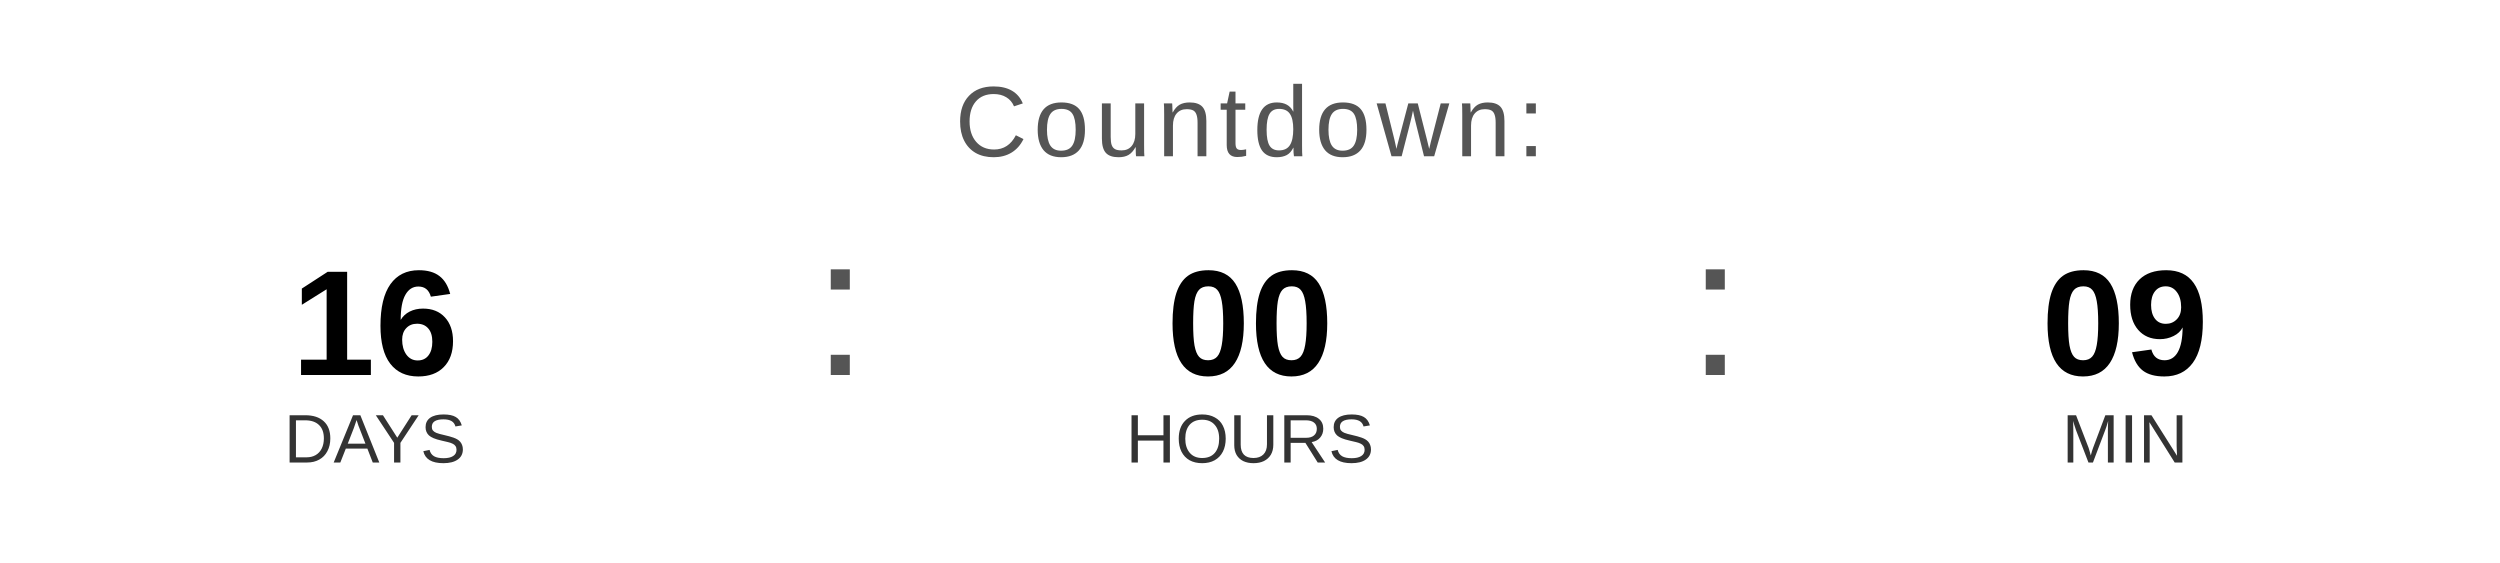
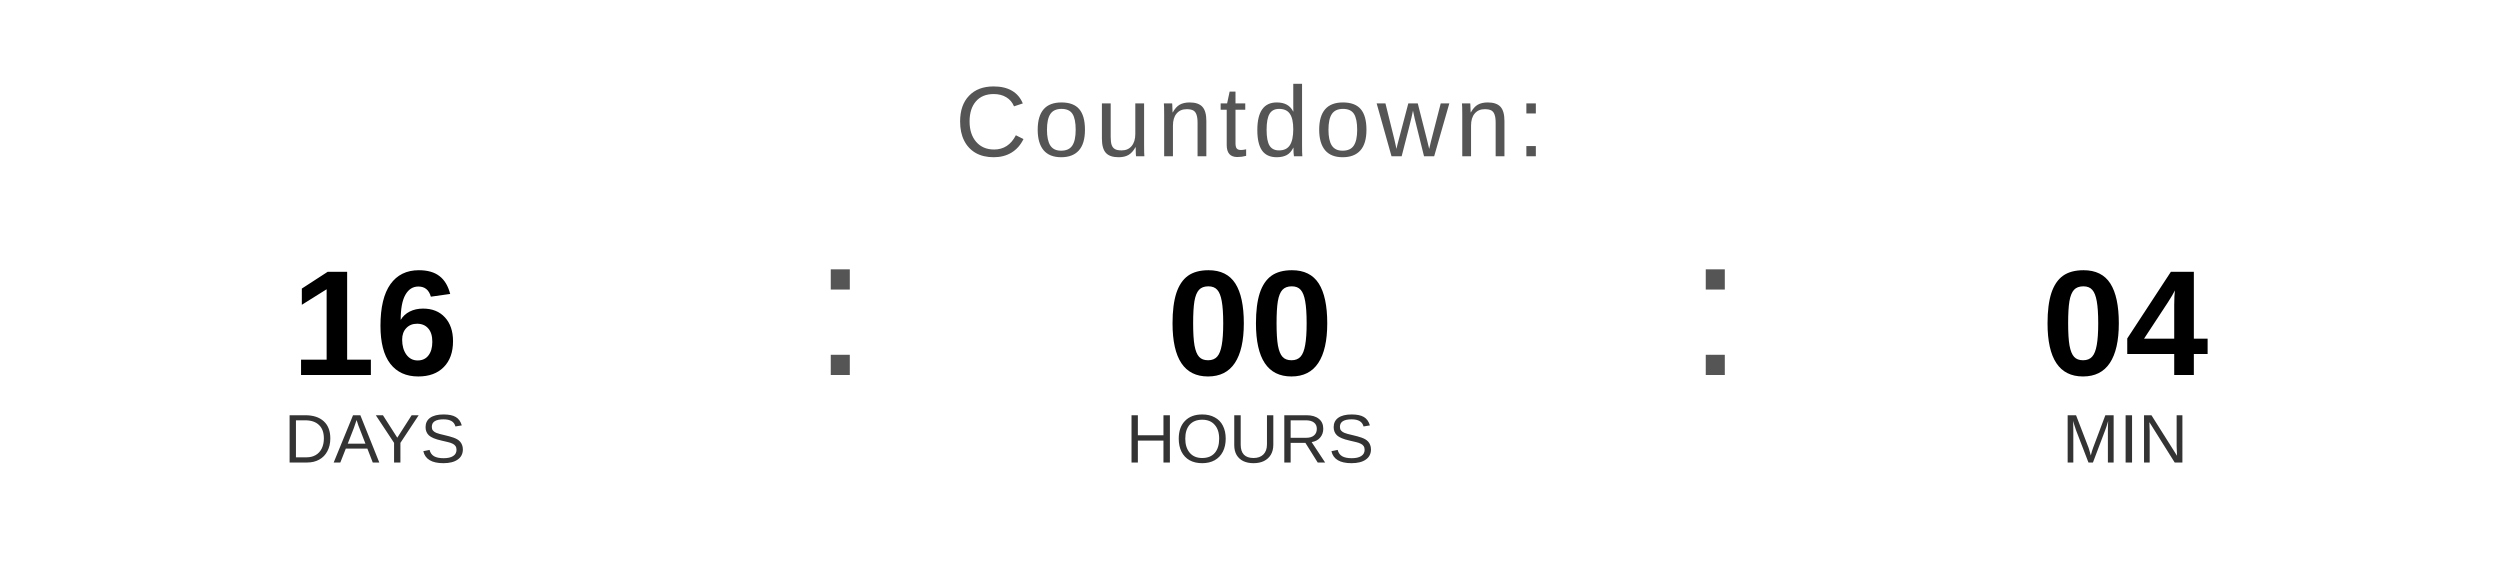
<svg xmlns="http://www.w3.org/2000/svg" width="400" height="90" viewBox="0 0 400 90">
  <text x="200" y="25" font-family="Arial, Helvetica, sans-serif" font-size="16" fill="#555555" text-anchor="middle" letter-spacing="1">
    Countdown:
  </text>
  <text x="60" y="60" font-family="Arial, Helvetica, sans-serif" font-size="24" font-weight="bold" fill="#000000" text-anchor="middle">16</text>
  <text x="60" y="74" font-family="Arial, Helvetica, sans-serif" font-size="11" fill="#333333" text-anchor="middle">DAYS</text>
  <text x="130" y="60" font-family="Arial, sans-serif" font-size="32" fill="#555555">:</text>
  <text x="200" y="60" font-family="Arial, Helvetica, sans-serif" font-size="24" font-weight="bold" fill="#000000" text-anchor="middle">00</text>
  <text x="200" y="74" font-family="Arial, Helvetica, sans-serif" font-size="11" fill="#333333" text-anchor="middle">HOURS</text>
  <text x="270" y="60" font-family="Arial, sans-serif" font-size="32" fill="#555555">:</text>
-   <text x="340" y="60" font-family="Arial, Helvetica, sans-serif" font-size="24" font-weight="bold" fill="#000000" text-anchor="middle">09</text>
+   <text x="340" y="60" font-family="Arial, Helvetica, sans-serif" font-size="24" font-weight="bold" fill="#000000" text-anchor="middle">04</text>
  <text x="340" y="74" font-family="Arial, Helvetica, sans-serif" font-size="11" fill="#333333" text-anchor="middle">MIN</text>
</svg>
